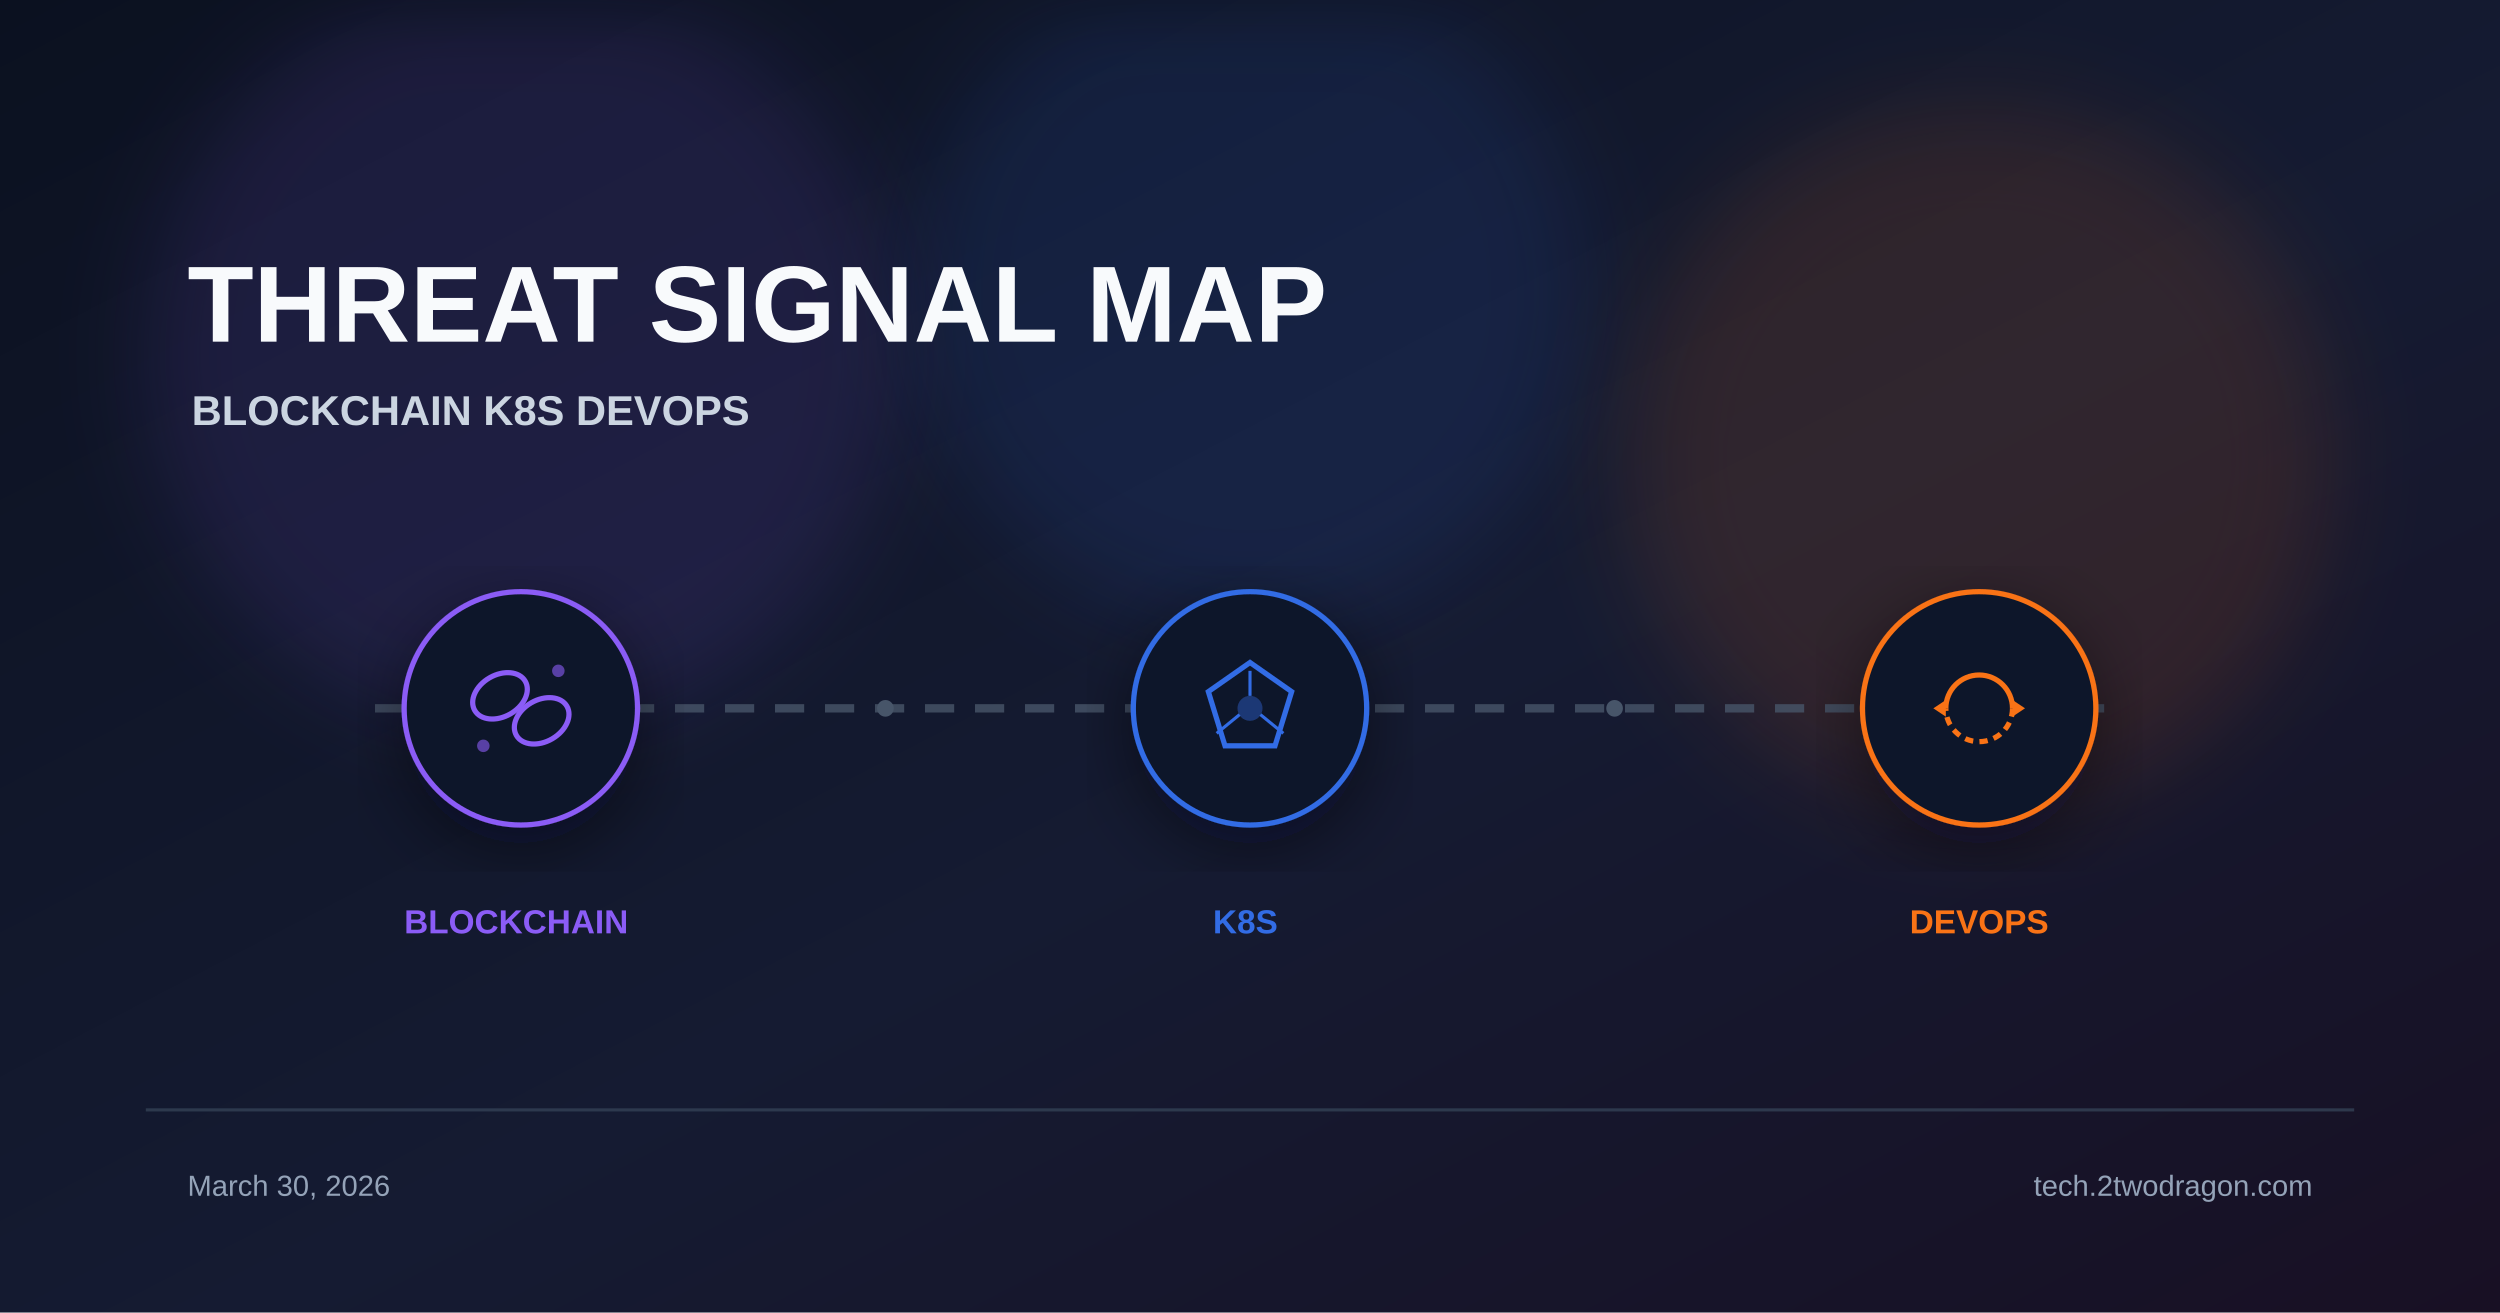
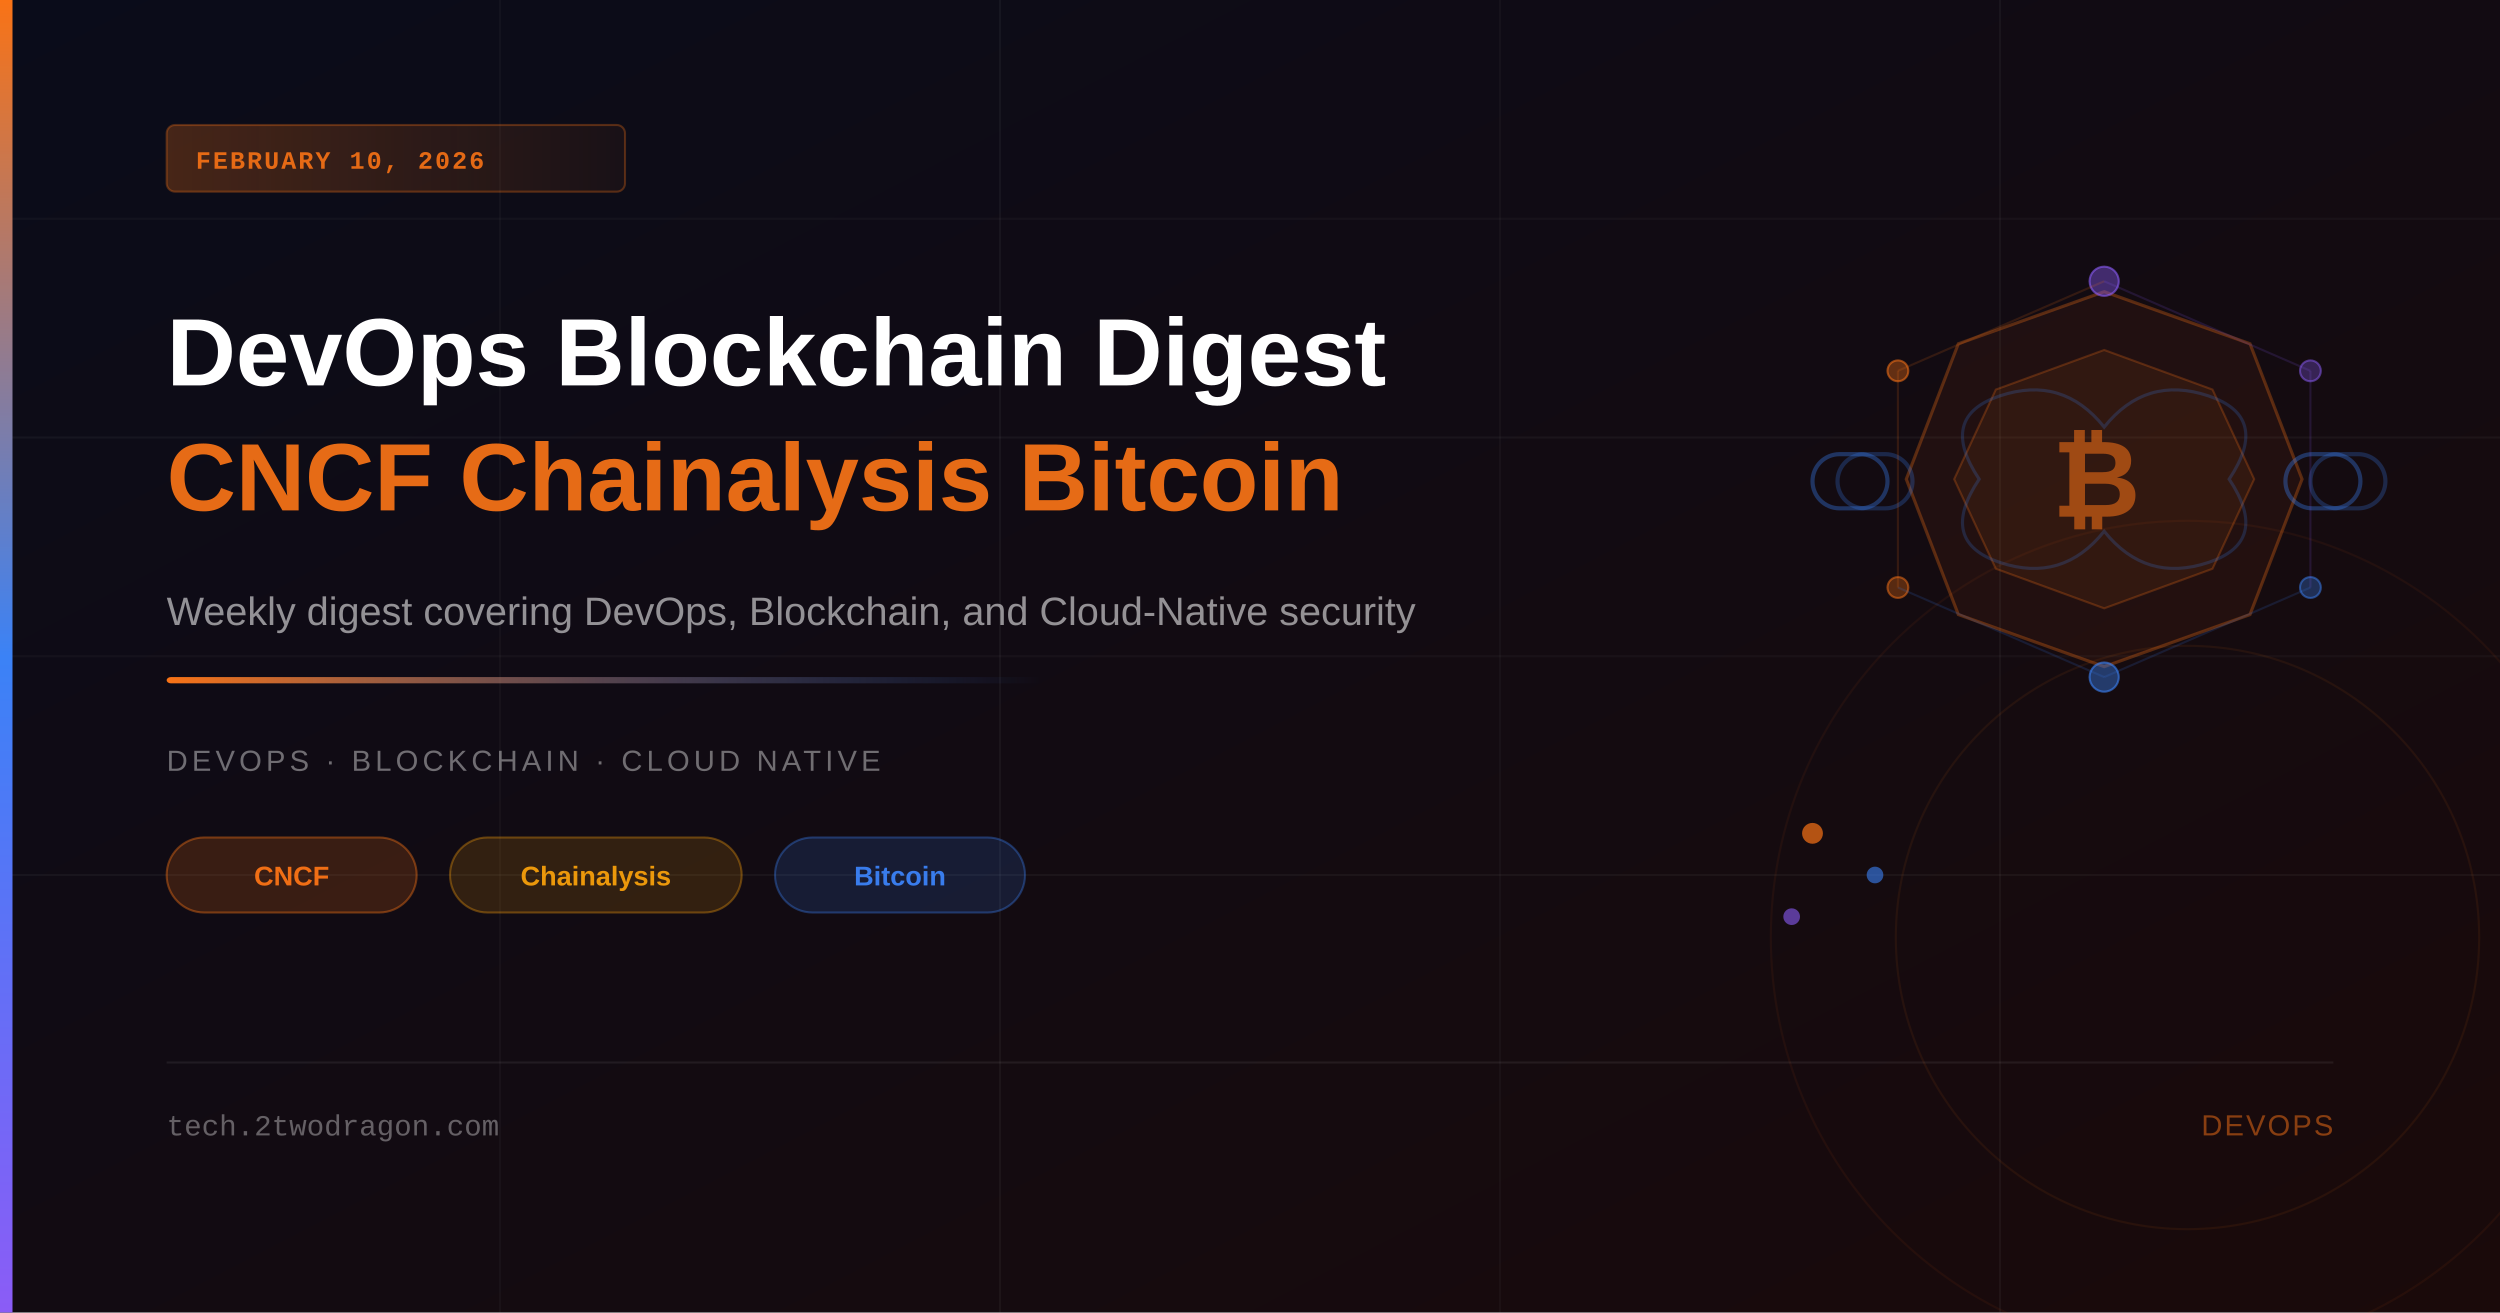
<svg xmlns="http://www.w3.org/2000/svg" viewBox="0 0 1200 630" width="1200" height="630">
  <defs>
-     <linearGradient id="bg" x1="0%" y1="0%" x2="100%" y2="100%">
-       <stop offset="0%" stop-color="#0b1120" />
-       <stop offset="55%" stop-color="#151b32" />
-       <stop offset="100%" stop-color="#181024" />
+     <linearGradient id="bgGrad" x1="0%" y1="0%" x2="100%" y2="100%">
+       <stop offset="0%" style="stop-color:#0a0c1a;stop-opacity:1" />
+       <stop offset="100%" style="stop-color:#1a0a0a;stop-opacity:1" />
    </linearGradient>
-     <filter id="glow" x="-40%" y="-40%" width="180%" height="180%">
-       <feGaussianBlur stdDeviation="22" />
-     </filter>
-     <filter id="shadow" x="-20%" y="-20%" width="140%" height="140%">
-       <feDropShadow dx="0" dy="10" stdDeviation="18" flood-color="#020617" flood-opacity="0.5" />
-     </filter>
+     <linearGradient id="accentBar" x1="0%" y1="0%" x2="0%" y2="100%">
+       <stop offset="0%" style="stop-color:#f97316;stop-opacity:1" />
+       <stop offset="50%" style="stop-color:#3b82f6;stop-opacity:1" />
+       <stop offset="100%" style="stop-color:#8b5cf6;stop-opacity:1" />
+     </linearGradient>
+     <linearGradient id="accentLine" x1="0%" y1="0%" x2="100%" y2="0%">
+       <stop offset="0%" style="stop-color:#f97316;stop-opacity:1" />
+       <stop offset="100%" style="stop-color:#3b82f6;stop-opacity:0" />
+     </linearGradient>
+     <linearGradient id="badgeGrad" x1="0%" y1="0%" x2="100%" y2="0%">
+       <stop offset="0%" style="stop-color:#f97316;stop-opacity:0.25" />
+       <stop offset="100%" style="stop-color:#f97316;stop-opacity:0.05" />
+     </linearGradient>
  </defs>
-   <rect width="1200" height="630" fill="url(#bg)" />
-   <circle cx="250" cy="170" r="180" fill="#8b5cf6" opacity="0.12" filter="url(#glow)" />
-   <circle cx="600" cy="140" r="160" fill="#326ce5" opacity="0.12" filter="url(#glow)" />
-   <circle cx="950" cy="220" r="170" fill="#f97316" opacity="0.12" filter="url(#glow)" />
-   <text x="90" y="164" font-family="Arial, sans-serif" font-weight="700" fill="#f8fafc">
-     <tspan font-size="52">THREAT SIGNAL MAP</tspan>
-     <tspan x="92" dy="40" font-size="20" fill="#cbd5e1">BLOCKCHAIN  K8S  DEVOPS</tspan>
-   </text>
-   <line x1="180" y1="340" x2="1020" y2="340" stroke="#475569" stroke-width="4" stroke-dasharray="14 10" opacity="0.8" />
-   <g transform="translate(250 340)" filter="url(#shadow)">
-     <circle r="56" fill="#0f172a" stroke="#8b5cf6" stroke-width="2.5" />
-     <ellipse cx="-10" cy="-6" rx="14" ry="10" fill="none" stroke="#8b5cf6" stroke-width="2.5" transform="rotate(-30 -10 -6)" />
-     <ellipse cx="10" cy="6" rx="14" ry="10" fill="none" stroke="#8b5cf6" stroke-width="2.5" transform="rotate(-30 10 6)" />
-     <circle cx="-18" cy="18" r="3" fill="#8b5cf6" opacity="0.6" />
-     <circle cx="18" cy="-18" r="3" fill="#8b5cf6" opacity="0.6" />
-   </g>
-   <g transform="translate(600 340)" filter="url(#shadow)">
-     <circle r="56" fill="#0f172a" stroke="#326ce5" stroke-width="2.5" />
-     <polygon points="0,-22 20,-8 12,18 -12,18 -20,-8" fill="none" stroke="#326ce5" stroke-width="2.5" />
-     <circle r="6" fill="#326ce5" opacity="0.4" />
-     <line x1="0" y1="-6" x2="0" y2="-18" stroke="#326ce5" stroke-width="1.5" />
-     <line x1="5" y1="3" x2="16" y2="12" stroke="#326ce5" stroke-width="1.5" />
-     <line x1="-5" y1="3" x2="-16" y2="12" stroke="#326ce5" stroke-width="1.5" />
-   </g>
-   <g transform="translate(950 340)" filter="url(#shadow)">
-     <circle r="56" fill="#0f172a" stroke="#f97316" stroke-width="2.5" />
-     <path d="M-16 0 A16 16 0 0 1 16 0" fill="none" stroke="#f97316" stroke-width="2.5" />
-     <path d="M16 0 A16 16 0 0 1 -16 0" fill="none" stroke="#f97316" stroke-width="2.5" stroke-dasharray="4 3" />
-     <polygon points="16,-4 22,0 16,4" fill="#f97316" />
-     <polygon points="-16,4 -22,0 -16,-4" fill="#f97316" />
-   </g>
-   <text font-family="Arial, sans-serif" font-size="16" font-weight="700">
-     <tspan x="250" y="448" fill="#8b5cf6" text-anchor="middle">BLOCKCHAIN</tspan>
-     <tspan x="600" y="448" fill="#326ce5" text-anchor="middle">K8S</tspan>
-     <tspan x="950" y="448" fill="#f97316" text-anchor="middle">DEVOPS</tspan>
-   </text>
-   <circle cx="425" cy="340" r="4" fill="#475569" />
-   <circle cx="775" cy="340" r="4" fill="#475569" />
-   <rect x="70" y="532" width="1060" height="1.5" fill="#334155" opacity="0.8" />
-   <text font-family="Arial, sans-serif" font-size="14" fill="#94a3b8">
-     <tspan x="90" y="574">March 30, 2026</tspan>
-     <tspan x="1110" y="574" text-anchor="end">tech.2twodragon.com</tspan>
-   </text>
+   <rect width="1200" height="630" fill="url(#bgGrad)" />
+   <line x1="0" y1="105" x2="1200" y2="105" stroke="rgba(255,255,255,0.03)" stroke-width="1" />
+   <line x1="0" y1="210" x2="1200" y2="210" stroke="rgba(255,255,255,0.04)" stroke-width="1" />
+   <line x1="0" y1="315" x2="1200" y2="315" stroke="rgba(255,255,255,0.03)" stroke-width="1" />
+   <line x1="0" y1="420" x2="1200" y2="420" stroke="rgba(255,255,255,0.04)" stroke-width="1" />
+   <line x1="240" y1="0" x2="240" y2="630" stroke="rgba(255,255,255,0.03)" stroke-width="1" />
+   <line x1="480" y1="0" x2="480" y2="630" stroke="rgba(255,255,255,0.04)" stroke-width="1" />
+   <line x1="720" y1="0" x2="720" y2="630" stroke="rgba(255,255,255,0.03)" stroke-width="1" />
+   <line x1="960" y1="0" x2="960" y2="630" stroke="rgba(255,255,255,0.04)" stroke-width="1" />
+   <circle cx="1050" cy="450" r="200" fill="none" stroke="rgba(249,115,22,0.06)" stroke-width="1" />
+   <circle cx="1050" cy="450" r="140" fill="none" stroke="rgba(249,115,22,0.08)" stroke-width="1" />
+   <polygon points="1010,140 1080,165 1105,230 1080,295 1010,320 940,295 915,230 940,165" fill="rgba(249,115,22,0.06)" stroke="rgba(249,115,22,0.3)" stroke-width="1.5" />
+   <polygon points="1010,168 1062,187 1082,230 1062,273 1010,292 958,273 938,230 958,187" fill="rgba(249,115,22,0.08)" stroke="rgba(249,115,22,0.25)" stroke-width="1" />
+   <text x="985" y="248" font-size="52" font-weight="900" fill="rgba(249,115,22,0.55)" font-family="Arial, sans-serif">₿</text>
+   <rect x="870" y="218" width="36" height="26" rx="13" fill="none" stroke="rgba(59,130,246,0.35)" stroke-width="2" />
+   <rect x="882" y="218" width="36" height="26" rx="13" fill="none" stroke="rgba(59,130,246,0.25)" stroke-width="2" />
+   <rect x="1097" y="218" width="36" height="26" rx="13" fill="none" stroke="rgba(59,130,246,0.35)" stroke-width="2" />
+   <rect x="1109" y="218" width="36" height="26" rx="13" fill="none" stroke="rgba(59,130,246,0.25)" stroke-width="2" />
+   <circle cx="1010" cy="135" r="7" fill="rgba(139,92,246,0.4)" stroke="rgba(139,92,246,0.6)" stroke-width="1" />
+   <circle cx="1109" cy="178" r="5" fill="rgba(139,92,246,0.3)" stroke="rgba(139,92,246,0.5)" stroke-width="1" />
+   <circle cx="1109" cy="282" r="5" fill="rgba(59,130,246,0.3)" stroke="rgba(59,130,246,0.5)" stroke-width="1" />
+   <circle cx="1010" cy="325" r="7" fill="rgba(59,130,246,0.4)" stroke="rgba(59,130,246,0.6)" stroke-width="1" />
+   <circle cx="911" cy="282" r="5" fill="rgba(249,115,22,0.3)" stroke="rgba(249,115,22,0.5)" stroke-width="1" />
+   <circle cx="911" cy="178" r="5" fill="rgba(249,115,22,0.35)" stroke="rgba(249,115,22,0.55)" stroke-width="1" />
+   <path d="M950,230 Q930,200 960,190 Q990,180 1010,205 Q1030,180 1060,190 Q1090,200 1070,230 Q1090,260 1060,270 Q1030,280 1010,255 Q990,280 960,270 Q930,260 950,230 Z" fill="none" stroke="rgba(59,130,246,0.2)" stroke-width="1.5" />
+   <line x1="1010" y1="135" x2="1109" y2="178" stroke="rgba(139,92,246,0.15)" stroke-width="1" />
+   <line x1="1109" y1="178" x2="1109" y2="282" stroke="rgba(139,92,246,0.15)" stroke-width="1" />
+   <line x1="1109" y1="282" x2="1010" y2="325" stroke="rgba(59,130,246,0.15)" stroke-width="1" />
+   <line x1="1010" y1="325" x2="911" y2="282" stroke="rgba(59,130,246,0.15)" stroke-width="1" />
+   <line x1="911" y1="282" x2="911" y2="178" stroke="rgba(249,115,22,0.15)" stroke-width="1" />
+   <line x1="911" y1="178" x2="1010" y2="135" stroke="rgba(249,115,22,0.15)" stroke-width="1" />
+   <circle cx="870" cy="400" r="5" fill="rgba(249,115,22,0.7)" />
+   <circle cx="900" cy="420" r="4" fill="rgba(59,130,246,0.6)" />
+   <circle cx="860" cy="440" r="4" fill="rgba(139,92,246,0.6)" />
+   <rect x="0" y="0" width="6" height="630" fill="url(#accentBar)" />
+   <rect x="80" y="60" width="220" height="32" rx="4" fill="url(#badgeGrad)" stroke="rgba(249,115,22,0.3)" stroke-width="1" />
+   <text x="94" y="81" font-size="12" font-weight="600" fill="rgba(249,115,22,0.9)" font-family="'Courier New', monospace" letter-spacing="1">FEBRUARY 10, 2026</text>
+   <text x="80" y="185" font-size="46" font-weight="700" fill="white" font-family="Arial, sans-serif">DevOps Blockchain Digest</text>
+   <text x="80" y="245" font-size="46" font-weight="700" fill="rgba(249,115,22,0.92)" font-family="Arial, sans-serif">CNCF Chainalysis Bitcoin</text>
+   <text x="80" y="300" font-size="19" fill="rgba(255,255,255,0.55)" font-family="Arial, sans-serif">Weekly digest covering DevOps, Blockchain, and Cloud-Native security</text>
+   <rect x="80" y="325" width="420" height="3" fill="url(#accentLine)" rx="2" />
+   <text x="80" y="370" font-size="14" fill="rgba(255,255,255,0.4)" font-family="Arial, sans-serif" letter-spacing="2" text-transform="uppercase">DEVOPS · BLOCKCHAIN · CLOUD NATIVE</text>
+   <rect x="80" y="402" width="120" height="36" rx="18" fill="rgba(249,115,22,0.18)" stroke="rgba(249,115,22,0.4)" stroke-width="1" />
+   <text x="140" y="425" font-size="13" font-weight="600" fill="rgba(249,115,22,0.95)" font-family="Arial, sans-serif" text-anchor="middle">CNCF</text>
+   <rect x="216" y="402" width="140" height="36" rx="18" fill="rgba(245,158,11,0.15)" stroke="rgba(245,158,11,0.35)" stroke-width="1" />
+   <text x="286" y="425" font-size="13" font-weight="600" fill="rgba(245,158,11,0.95)" font-family="Arial, sans-serif" text-anchor="middle">Chainalysis</text>
+   <rect x="372" y="402" width="120" height="36" rx="18" fill="rgba(59,130,246,0.15)" stroke="rgba(59,130,246,0.35)" stroke-width="1" />
+   <text x="432" y="425" font-size="13" font-weight="600" fill="rgba(59,130,246,0.95)" font-family="Arial, sans-serif" text-anchor="middle">Bitcoin</text>
+   <line x1="80" y1="510" x2="1120" y2="510" stroke="rgba(255,255,255,0.07)" stroke-width="1" />
+   <text x="80" y="545" font-size="14" fill="rgba(255,255,255,0.35)" font-family="'Courier New', monospace">tech.2twodragon.com</text>
+   <text x="1120" y="545" font-size="14" fill="rgba(249,115,22,0.5)" font-family="Arial, sans-serif" text-anchor="end" letter-spacing="1">DEVOPS</text>
</svg>
